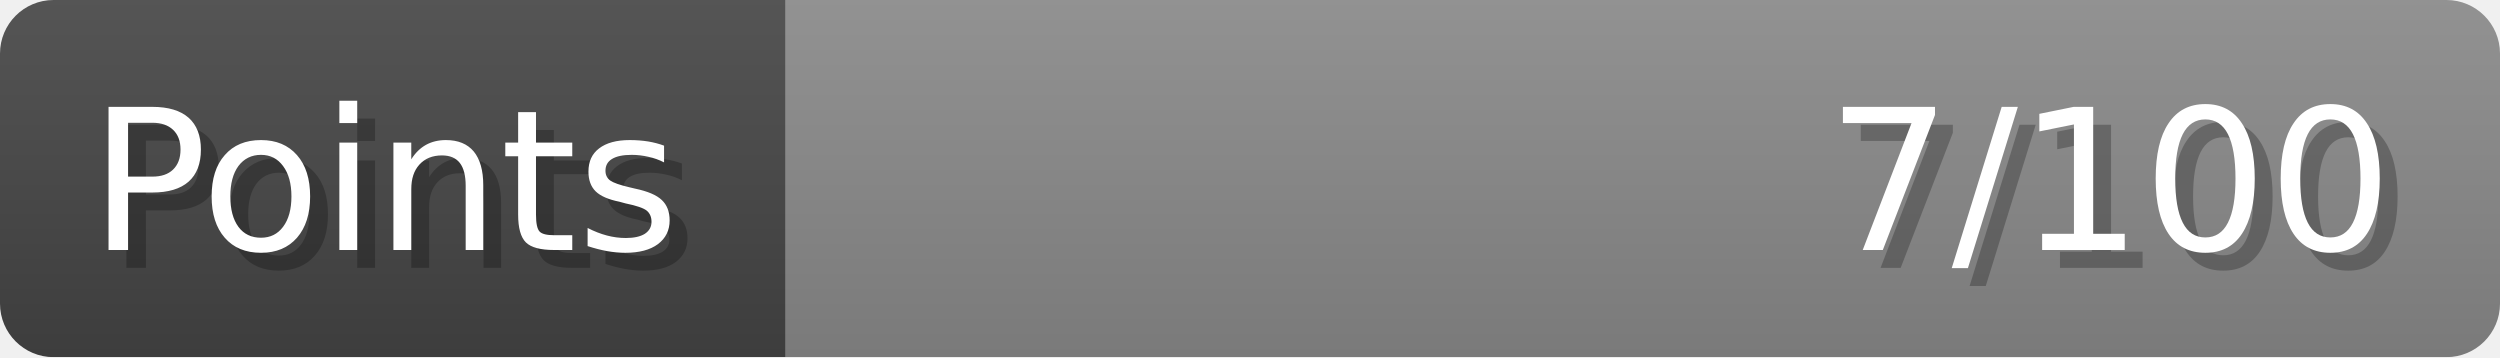
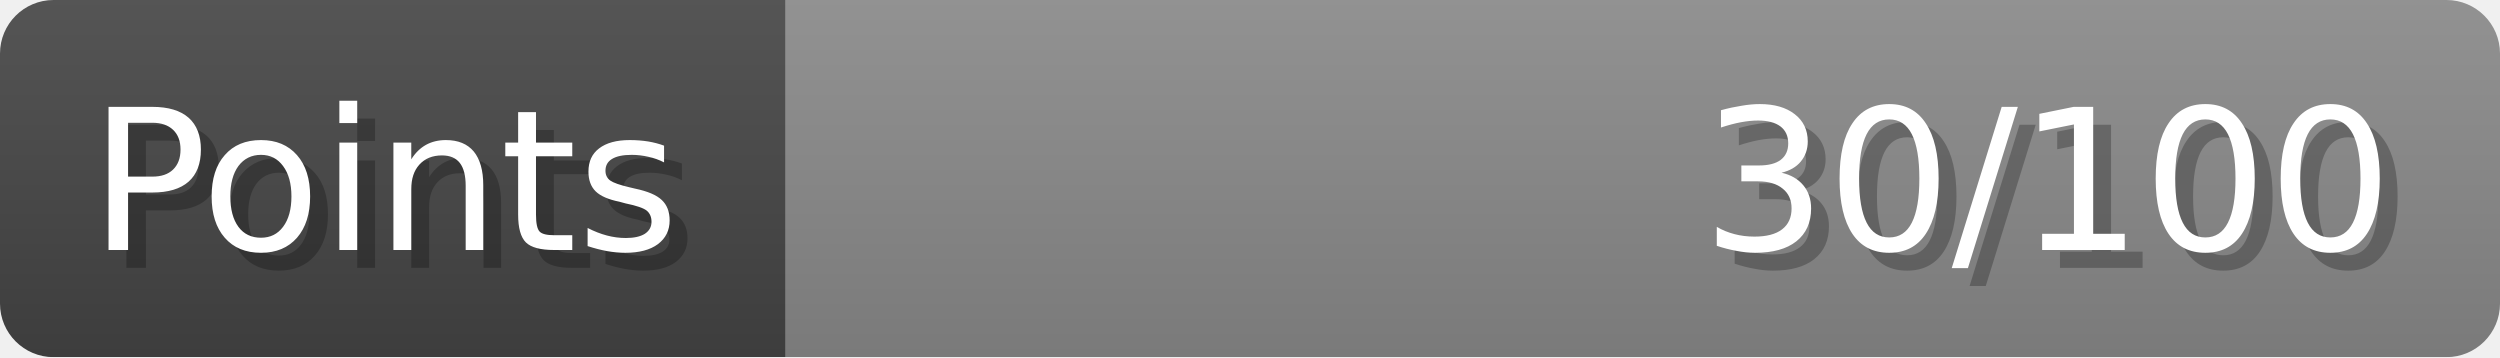
- <svg xmlns="http://www.w3.org/2000/svg" width="140px" height="20px" role="img" aria-label="Points: 7/100">
+ <svg xmlns="http://www.w3.org/2000/svg" width="140px" height="20px" role="img" aria-label="Points: 30/100">
  <linearGradient id="a" x2="0" y2="100%">
    <stop offset="0" stop-opacity=".1" stop-color="#EEE" />
    <stop offset="1" stop-opacity=".1" />
  </linearGradient>
  <mask id="m">
    <rect width="100%" height="100%" rx="3" fill="#FFF" />
  </mask>
  <g mask="url(#m)">
    <rect x="0" y="0" width="44" height="20" fill="#444" />
    <svg x="44" y="0" width="96" height="20">
      <rect width="100%" height="100%" fill="#888888" />
      <rect width="0%" height="100%" fill="#33CC11" transform="">
-         <animate attributeName="width" begin="0.5s" dur="600ms" from="0%" to="7%" repeatCount="1" fill="freeze" calcMode="spline" keyTimes="0; 1" keySplines="0.3, 0.61, 0.355, 1" />
+         <animate attributeName="width" begin="0.5s" dur="600ms" from="0%" to="30%" repeatCount="1" fill="freeze" calcMode="spline" keyTimes="0; 1" keySplines="0.3, 0.61, 0.355, 1" />
      </rect>
    </svg>
    <rect width="140" height="20" fill="url(#a)" />
  </g>
  <g aria-hidden="true" font-size="11" font-family="Verdana, DejaVu Sans, sans-serif" fill="#FFFFFF">
    <text x="6" y="15" fill="#000" opacity="0.25">Points</text>
    <text x="5" y="14">Points</text>
-     <text x="135" y="15" fill="#000" opacity="0.25" text-anchor="end">7/100</text>
-     <text x="134" y="14" text-anchor="end">7/100</text>
+     <text x="135" y="15" fill="#000" opacity="0.25" text-anchor="end">30/100</text>
+     <text x="134" y="14" text-anchor="end">30/100</text>
  </g>
</svg>
